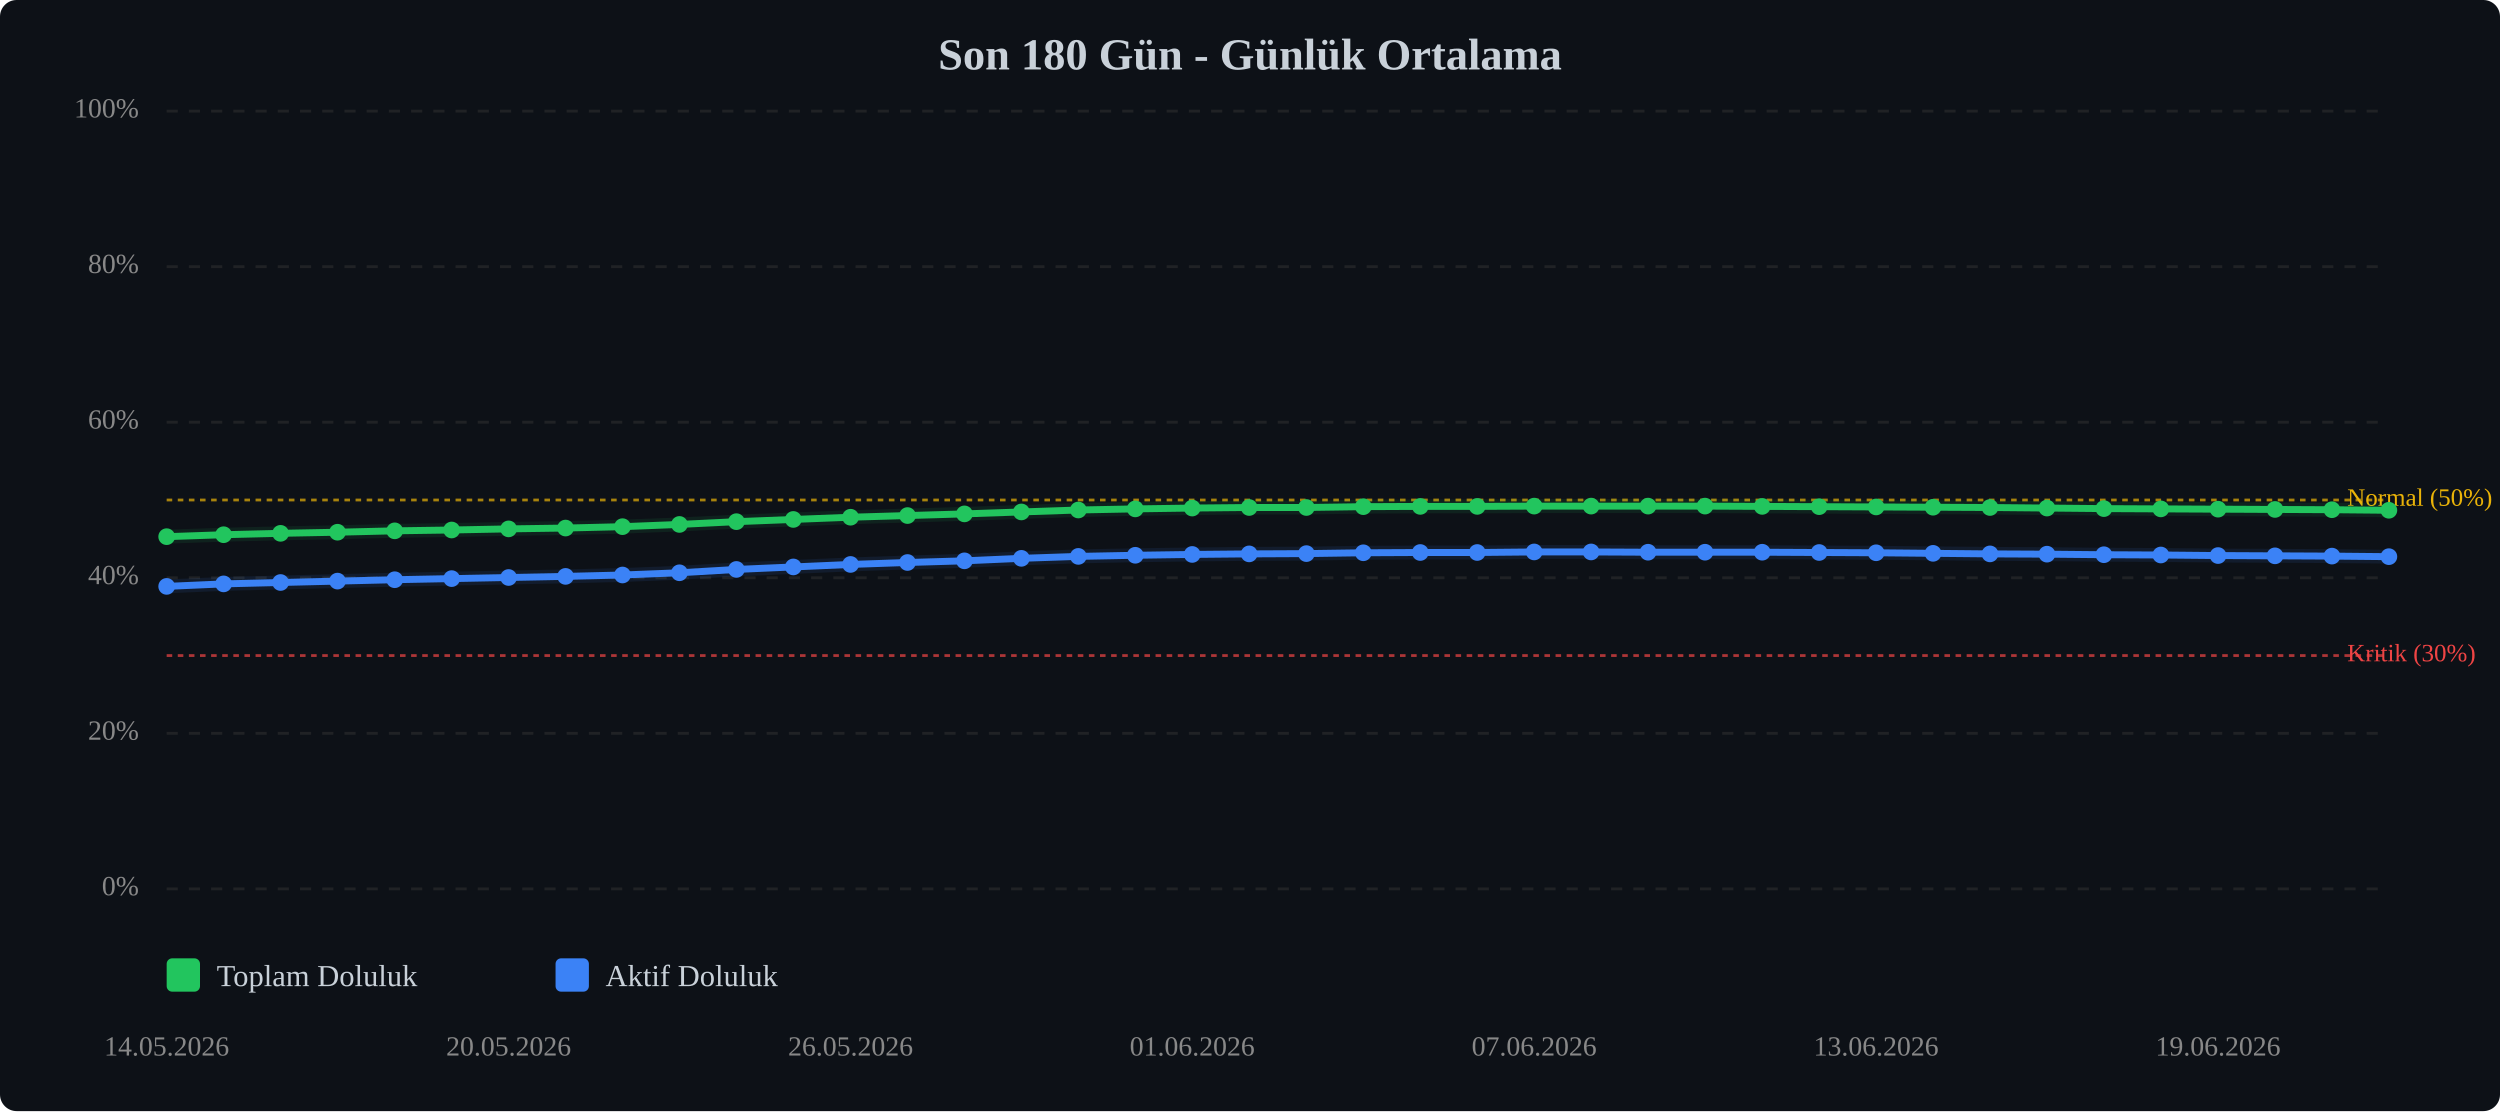
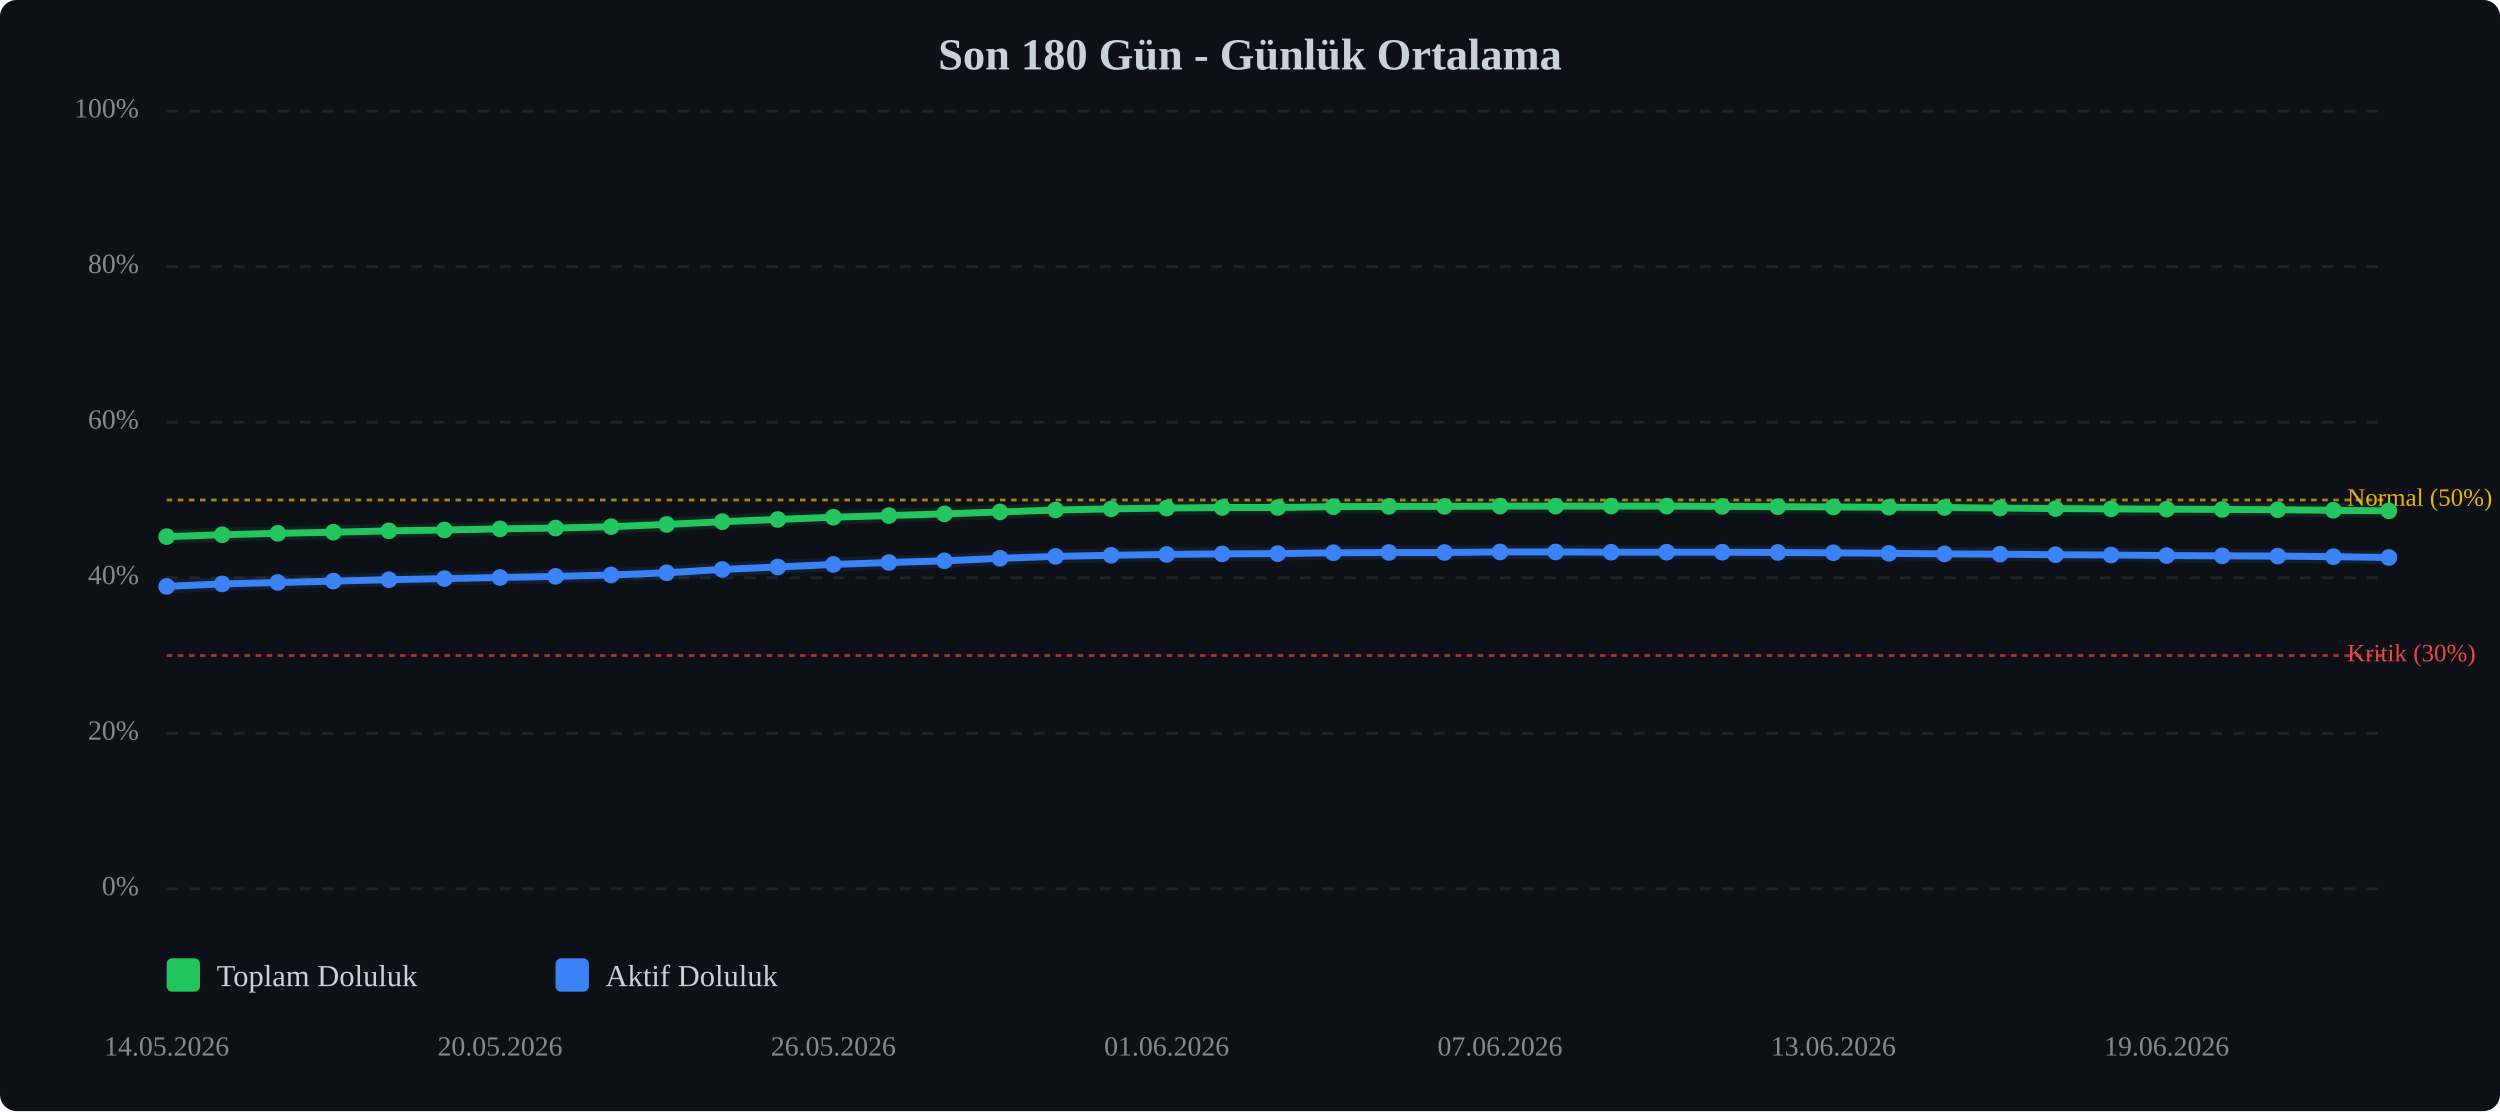
<svg xmlns="http://www.w3.org/2000/svg" viewBox="0 0 900 400" width="100%" style="max-width:900px;">
  <rect width="900" height="400" fill="#0d1117" rx="6" />
  <text x="450.0" y="25" text-anchor="middle" font-size="16" font-weight="bold" fill="#c9d1d9">Son 180 Gün - Günlük Ortalama</text>
  <line x1="60" y1="320.0" x2="860" y2="320.0" stroke="#333" stroke-width="1" stroke-dasharray="4,4" opacity="0.5" />
  <text x="50" y="320.0" text-anchor="end" dominant-baseline="middle" font-size="10" fill="#888">0%</text>
  <line x1="60" y1="264.0" x2="860" y2="264.0" stroke="#333" stroke-width="1" stroke-dasharray="4,4" opacity="0.5" />
  <text x="50" y="264.0" text-anchor="end" dominant-baseline="middle" font-size="10" fill="#888">20%</text>
  <line x1="60" y1="208.0" x2="860" y2="208.0" stroke="#333" stroke-width="1" stroke-dasharray="4,4" opacity="0.5" />
  <text x="50" y="208.0" text-anchor="end" dominant-baseline="middle" font-size="10" fill="#888">40%</text>
  <line x1="60" y1="152.0" x2="860" y2="152.0" stroke="#333" stroke-width="1" stroke-dasharray="4,4" opacity="0.5" />
  <text x="50" y="152.0" text-anchor="end" dominant-baseline="middle" font-size="10" fill="#888">60%</text>
  <line x1="60" y1="96.0" x2="860" y2="96.0" stroke="#333" stroke-width="1" stroke-dasharray="4,4" opacity="0.5" />
  <text x="50" y="96.0" text-anchor="end" dominant-baseline="middle" font-size="10" fill="#888">80%</text>
  <line x1="60" y1="40.0" x2="860" y2="40.0" stroke="#333" stroke-width="1" stroke-dasharray="4,4" opacity="0.5" />
  <text x="50" y="40.0" text-anchor="end" dominant-baseline="middle" font-size="10" fill="#888">100%</text>
  <line x1="60" y1="236.0" x2="860" y2="236.0" stroke="#ef4444" stroke-width="1" stroke-dasharray="2,2" opacity="0.7" />
  <text x="845" y="236.0" dominant-baseline="middle" font-size="9" fill="#ef4444">Kritik (30%)</text>
  <line x1="60" y1="180.0" x2="860" y2="180.0" stroke="#eab308" stroke-width="1" stroke-dasharray="2,2" opacity="0.7" />
  <text x="845" y="180.0" dominant-baseline="middle" font-size="9" fill="#eab308">Normal (50%)</text>
-   <polyline points="60.0,193.2 80.5,192.5 101.0,192.0 121.5,191.6 142.1,191.1 162.6,190.8 183.1,190.4 203.6,190.1 224.1,189.6 244.6,188.8 265.1,187.8 285.6,187.0 306.2,186.2 326.7,185.6 347.2,185.0 367.7,184.3 388.2,183.6 408.7,183.2 429.2,182.9 449.7,182.7 470.3,182.7 490.8,182.4 511.3,182.3 531.8,182.3 552.3,182.2 572.8,182.2 593.3,182.2 613.8,182.2 634.4,182.3 654.9,182.4 675.4,182.5 695.9,182.6 716.4,182.7 736.9,182.9 757.4,183.1 777.9,183.2 798.5,183.3 819.0,183.4 839.5,183.5 860.0,183.7" fill="none" stroke="#22c55e" stroke-width="2.5" stroke-linecap="round" stroke-linejoin="round" />
-   <polyline points="60.0,193.2 80.5,192.5 101.0,192.0 121.5,191.6 142.1,191.1 162.6,190.8 183.1,190.4 203.6,190.1 224.1,189.6 244.6,188.8 265.1,187.8 285.6,187.0 306.2,186.2 326.7,185.6 347.2,185.0 367.7,184.3 388.2,183.6 408.7,183.2 429.2,182.9 449.7,182.7 470.3,182.7 490.8,182.4 511.3,182.3 531.8,182.3 552.3,182.2 572.8,182.2 593.3,182.2 613.8,182.2 634.4,182.3 654.9,182.4 675.4,182.5 695.9,182.6 716.4,182.7 736.9,182.9 757.4,183.1 777.9,183.2 798.5,183.3 819.0,183.4 839.5,183.5 860.0,183.7" fill="none" stroke="#22c55e" stroke-width="5" opacity="0.1" stroke-linecap="round" stroke-linejoin="round" />
-   <polyline points="60.0,211.1 80.5,210.2 101.0,209.7 121.5,209.2 142.1,208.7 162.6,208.3 183.1,207.9 203.6,207.5 224.1,207.0 244.6,206.2 265.1,205.0 285.6,204.1 306.2,203.2 326.7,202.5 347.2,201.9 367.7,201.0 388.2,200.3 408.7,199.9 429.2,199.6 449.7,199.4 470.3,199.3 490.8,199.0 511.3,198.9 531.8,198.9 552.3,198.7 572.8,198.7 593.3,198.8 613.8,198.8 634.4,198.8 654.9,198.9 675.4,199.0 695.9,199.2 716.4,199.4 736.9,199.5 757.4,199.7 777.9,199.8 798.5,200.0 819.0,200.1 839.5,200.2 860.0,200.4" fill="none" stroke="#3b82f6" stroke-width="2.5" stroke-linecap="round" stroke-linejoin="round" />
-   <polyline points="60.0,211.1 80.5,210.2 101.0,209.7 121.5,209.2 142.1,208.7 162.6,208.3 183.1,207.9 203.6,207.5 224.1,207.0 244.6,206.2 265.1,205.0 285.6,204.1 306.2,203.2 326.7,202.5 347.2,201.9 367.7,201.0 388.2,200.3 408.7,199.9 429.2,199.6 449.7,199.4 470.3,199.3 490.8,199.0 511.3,198.9 531.8,198.9 552.3,198.7 572.8,198.7 593.3,198.8 613.8,198.8 634.4,198.8 654.9,198.9 675.4,199.0 695.9,199.2 716.4,199.4 736.9,199.5 757.4,199.7 777.9,199.8 798.5,200.0 819.0,200.1 839.5,200.2 860.0,200.4" fill="none" stroke="#3b82f6" stroke-width="5" opacity="0.1" stroke-linecap="round" stroke-linejoin="round" />
+   <polyline points="60.0,193.2 80.0,192.5 100.0,192.0 120.0,191.6 140.0,191.1 160.0,190.8 180.0,190.4 200.0,190.1 220.0,189.6 240.0,188.8 260.0,187.8 280.0,187.0 300.0,186.2 320.0,185.6 340.0,185.0 360.0,184.3 380.0,183.6 400.0,183.2 420.0,182.9 440.0,182.7 460.0,182.7 480.0,182.4 500.0,182.3 520.0,182.3 540.0,182.2 560.0,182.2 580.0,182.2 600.0,182.2 620.0,182.3 640.0,182.4 660.0,182.5 680.0,182.6 700.0,182.7 720.0,182.9 740.0,183.1 760.0,183.2 780.0,183.3 800.0,183.4 820.0,183.5 840.0,183.7 860.0,183.9" fill="none" stroke="#22c55e" stroke-width="2.5" stroke-linecap="round" stroke-linejoin="round" />
+   <polyline points="60.0,193.2 80.0,192.5 100.0,192.0 120.0,191.6 140.0,191.1 160.0,190.8 180.0,190.4 200.0,190.1 220.0,189.6 240.0,188.8 260.0,187.8 280.0,187.0 300.0,186.2 320.0,185.6 340.0,185.0 360.0,184.3 380.0,183.6 400.0,183.2 420.0,182.9 440.0,182.7 460.0,182.7 480.0,182.4 500.0,182.3 520.0,182.3 540.0,182.2 560.0,182.2 580.0,182.2 600.0,182.2 620.0,182.3 640.0,182.4 660.0,182.5 680.0,182.6 700.0,182.7 720.0,182.9 740.0,183.1 760.0,183.2 780.0,183.3 800.0,183.4 820.0,183.5 840.0,183.7 860.0,183.9" fill="none" stroke="#22c55e" stroke-width="5" opacity="0.1" stroke-linecap="round" stroke-linejoin="round" />
+   <polyline points="60.0,211.1 80.0,210.2 100.0,209.7 120.0,209.2 140.0,208.7 160.0,208.3 180.0,207.9 200.0,207.5 220.0,207.0 240.0,206.2 260.0,205.0 280.0,204.1 300.0,203.2 320.0,202.5 340.0,201.9 360.0,201.0 380.0,200.3 400.0,199.9 420.0,199.6 440.0,199.4 460.0,199.3 480.0,199.0 500.0,198.9 520.0,198.9 540.0,198.7 560.0,198.7 580.0,198.8 600.0,198.8 620.0,198.8 640.0,198.9 660.0,199.0 680.0,199.2 700.0,199.4 720.0,199.5 740.0,199.7 760.0,199.8 780.0,200.0 800.0,200.1 820.0,200.2 840.0,200.4 860.0,200.7" fill="none" stroke="#3b82f6" stroke-width="2.5" stroke-linecap="round" stroke-linejoin="round" />
+   <polyline points="60.0,211.1 80.0,210.2 100.0,209.7 120.0,209.2 140.0,208.7 160.0,208.3 180.0,207.9 200.0,207.5 220.0,207.0 240.0,206.2 260.0,205.0 280.0,204.1 300.0,203.2 320.0,202.5 340.0,201.9 360.0,201.0 380.0,200.3 400.0,199.9 420.0,199.6 440.0,199.4 460.0,199.3 480.0,199.0 500.0,198.9 520.0,198.9 540.0,198.7 560.0,198.7 580.0,198.8 600.0,198.8 620.0,198.8 640.0,198.9 660.0,199.0 680.0,199.2 700.0,199.4 720.0,199.5 740.0,199.7 760.0,199.8 780.0,200.0 800.0,200.1 820.0,200.2 840.0,200.4 860.0,200.7" fill="none" stroke="#3b82f6" stroke-width="5" opacity="0.1" stroke-linecap="round" stroke-linejoin="round" />
  <circle cx="60.0" cy="193.2" r="3" fill="#22c55e" />
-   <circle cx="80.5" cy="192.5" r="3" fill="#22c55e" />
-   <circle cx="101.0" cy="192.0" r="3" fill="#22c55e" />
-   <circle cx="121.5" cy="191.6" r="3" fill="#22c55e" />
-   <circle cx="142.1" cy="191.1" r="3" fill="#22c55e" />
-   <circle cx="162.6" cy="190.8" r="3" fill="#22c55e" />
-   <circle cx="183.1" cy="190.4" r="3" fill="#22c55e" />
-   <circle cx="203.6" cy="190.1" r="3" fill="#22c55e" />
-   <circle cx="224.1" cy="189.6" r="3" fill="#22c55e" />
-   <circle cx="244.6" cy="188.8" r="3" fill="#22c55e" />
-   <circle cx="265.1" cy="187.8" r="3" fill="#22c55e" />
-   <circle cx="285.6" cy="187.0" r="3" fill="#22c55e" />
-   <circle cx="306.2" cy="186.2" r="3" fill="#22c55e" />
-   <circle cx="326.7" cy="185.6" r="3" fill="#22c55e" />
-   <circle cx="347.2" cy="185.0" r="3" fill="#22c55e" />
-   <circle cx="367.7" cy="184.3" r="3" fill="#22c55e" />
-   <circle cx="388.2" cy="183.6" r="3" fill="#22c55e" />
-   <circle cx="408.7" cy="183.2" r="3" fill="#22c55e" />
-   <circle cx="429.2" cy="182.9" r="3" fill="#22c55e" />
-   <circle cx="449.7" cy="182.7" r="3" fill="#22c55e" />
-   <circle cx="470.3" cy="182.7" r="3" fill="#22c55e" />
-   <circle cx="490.8" cy="182.4" r="3" fill="#22c55e" />
-   <circle cx="511.3" cy="182.3" r="3" fill="#22c55e" />
-   <circle cx="531.8" cy="182.3" r="3" fill="#22c55e" />
-   <circle cx="552.3" cy="182.2" r="3" fill="#22c55e" />
-   <circle cx="572.8" cy="182.2" r="3" fill="#22c55e" />
-   <circle cx="593.3" cy="182.2" r="3" fill="#22c55e" />
-   <circle cx="613.8" cy="182.2" r="3" fill="#22c55e" />
-   <circle cx="634.4" cy="182.3" r="3" fill="#22c55e" />
-   <circle cx="654.9" cy="182.4" r="3" fill="#22c55e" />
-   <circle cx="675.4" cy="182.5" r="3" fill="#22c55e" />
-   <circle cx="695.9" cy="182.6" r="3" fill="#22c55e" />
-   <circle cx="716.4" cy="182.7" r="3" fill="#22c55e" />
-   <circle cx="736.9" cy="182.9" r="3" fill="#22c55e" />
-   <circle cx="757.4" cy="183.1" r="3" fill="#22c55e" />
-   <circle cx="777.9" cy="183.2" r="3" fill="#22c55e" />
-   <circle cx="798.5" cy="183.3" r="3" fill="#22c55e" />
-   <circle cx="819.0" cy="183.4" r="3" fill="#22c55e" />
-   <circle cx="839.5" cy="183.5" r="3" fill="#22c55e" />
-   <circle cx="860.0" cy="183.7" r="3" fill="#22c55e" />
+   <circle cx="80.0" cy="192.5" r="3" fill="#22c55e" />
+   <circle cx="100.0" cy="192.0" r="3" fill="#22c55e" />
+   <circle cx="120.0" cy="191.6" r="3" fill="#22c55e" />
+   <circle cx="140.0" cy="191.1" r="3" fill="#22c55e" />
+   <circle cx="160.0" cy="190.8" r="3" fill="#22c55e" />
+   <circle cx="180.0" cy="190.4" r="3" fill="#22c55e" />
+   <circle cx="200.0" cy="190.1" r="3" fill="#22c55e" />
+   <circle cx="220.0" cy="189.6" r="3" fill="#22c55e" />
+   <circle cx="240.0" cy="188.8" r="3" fill="#22c55e" />
+   <circle cx="260.0" cy="187.8" r="3" fill="#22c55e" />
+   <circle cx="280.0" cy="187.0" r="3" fill="#22c55e" />
+   <circle cx="300.0" cy="186.2" r="3" fill="#22c55e" />
+   <circle cx="320.0" cy="185.6" r="3" fill="#22c55e" />
+   <circle cx="340.0" cy="185.0" r="3" fill="#22c55e" />
+   <circle cx="360.0" cy="184.3" r="3" fill="#22c55e" />
+   <circle cx="380.0" cy="183.6" r="3" fill="#22c55e" />
+   <circle cx="400.0" cy="183.2" r="3" fill="#22c55e" />
+   <circle cx="420.0" cy="182.9" r="3" fill="#22c55e" />
+   <circle cx="440.0" cy="182.7" r="3" fill="#22c55e" />
+   <circle cx="460.0" cy="182.7" r="3" fill="#22c55e" />
+   <circle cx="480.0" cy="182.4" r="3" fill="#22c55e" />
+   <circle cx="500.0" cy="182.3" r="3" fill="#22c55e" />
+   <circle cx="520.0" cy="182.3" r="3" fill="#22c55e" />
+   <circle cx="540.0" cy="182.2" r="3" fill="#22c55e" />
+   <circle cx="560.0" cy="182.2" r="3" fill="#22c55e" />
+   <circle cx="580.0" cy="182.2" r="3" fill="#22c55e" />
+   <circle cx="600.0" cy="182.2" r="3" fill="#22c55e" />
+   <circle cx="620.0" cy="182.3" r="3" fill="#22c55e" />
+   <circle cx="640.0" cy="182.4" r="3" fill="#22c55e" />
+   <circle cx="660.0" cy="182.5" r="3" fill="#22c55e" />
+   <circle cx="680.0" cy="182.6" r="3" fill="#22c55e" />
+   <circle cx="700.0" cy="182.7" r="3" fill="#22c55e" />
+   <circle cx="720.0" cy="182.9" r="3" fill="#22c55e" />
+   <circle cx="740.0" cy="183.1" r="3" fill="#22c55e" />
+   <circle cx="760.0" cy="183.2" r="3" fill="#22c55e" />
+   <circle cx="780.0" cy="183.3" r="3" fill="#22c55e" />
+   <circle cx="800.0" cy="183.4" r="3" fill="#22c55e" />
+   <circle cx="820.0" cy="183.5" r="3" fill="#22c55e" />
+   <circle cx="840.0" cy="183.7" r="3" fill="#22c55e" />
+   <circle cx="860.0" cy="183.9" r="3" fill="#22c55e" />
  <circle cx="60.0" cy="211.1" r="3" fill="#3b82f6" />
-   <circle cx="80.5" cy="210.2" r="3" fill="#3b82f6" />
-   <circle cx="101.0" cy="209.7" r="3" fill="#3b82f6" />
-   <circle cx="121.5" cy="209.2" r="3" fill="#3b82f6" />
-   <circle cx="142.1" cy="208.7" r="3" fill="#3b82f6" />
-   <circle cx="162.6" cy="208.3" r="3" fill="#3b82f6" />
-   <circle cx="183.1" cy="207.9" r="3" fill="#3b82f6" />
-   <circle cx="203.6" cy="207.5" r="3" fill="#3b82f6" />
-   <circle cx="224.1" cy="207.0" r="3" fill="#3b82f6" />
-   <circle cx="244.6" cy="206.2" r="3" fill="#3b82f6" />
-   <circle cx="265.1" cy="205.0" r="3" fill="#3b82f6" />
-   <circle cx="285.6" cy="204.1" r="3" fill="#3b82f6" />
-   <circle cx="306.2" cy="203.2" r="3" fill="#3b82f6" />
-   <circle cx="326.7" cy="202.5" r="3" fill="#3b82f6" />
-   <circle cx="347.2" cy="201.9" r="3" fill="#3b82f6" />
-   <circle cx="367.7" cy="201.0" r="3" fill="#3b82f6" />
-   <circle cx="388.2" cy="200.3" r="3" fill="#3b82f6" />
-   <circle cx="408.7" cy="199.9" r="3" fill="#3b82f6" />
-   <circle cx="429.2" cy="199.6" r="3" fill="#3b82f6" />
-   <circle cx="449.7" cy="199.4" r="3" fill="#3b82f6" />
-   <circle cx="470.3" cy="199.3" r="3" fill="#3b82f6" />
-   <circle cx="490.8" cy="199.0" r="3" fill="#3b82f6" />
-   <circle cx="511.3" cy="198.9" r="3" fill="#3b82f6" />
-   <circle cx="531.8" cy="198.9" r="3" fill="#3b82f6" />
-   <circle cx="552.3" cy="198.7" r="3" fill="#3b82f6" />
-   <circle cx="572.8" cy="198.7" r="3" fill="#3b82f6" />
-   <circle cx="593.3" cy="198.8" r="3" fill="#3b82f6" />
-   <circle cx="613.8" cy="198.8" r="3" fill="#3b82f6" />
-   <circle cx="634.4" cy="198.8" r="3" fill="#3b82f6" />
-   <circle cx="654.9" cy="198.9" r="3" fill="#3b82f6" />
-   <circle cx="675.4" cy="199.0" r="3" fill="#3b82f6" />
-   <circle cx="695.9" cy="199.2" r="3" fill="#3b82f6" />
-   <circle cx="716.4" cy="199.4" r="3" fill="#3b82f6" />
-   <circle cx="736.9" cy="199.5" r="3" fill="#3b82f6" />
-   <circle cx="757.4" cy="199.7" r="3" fill="#3b82f6" />
-   <circle cx="777.9" cy="199.8" r="3" fill="#3b82f6" />
-   <circle cx="798.5" cy="200.0" r="3" fill="#3b82f6" />
-   <circle cx="819.0" cy="200.1" r="3" fill="#3b82f6" />
-   <circle cx="839.5" cy="200.2" r="3" fill="#3b82f6" />
-   <circle cx="860.0" cy="200.4" r="3" fill="#3b82f6" />
+   <circle cx="80.0" cy="210.2" r="3" fill="#3b82f6" />
+   <circle cx="100.0" cy="209.7" r="3" fill="#3b82f6" />
+   <circle cx="120.0" cy="209.2" r="3" fill="#3b82f6" />
+   <circle cx="140.0" cy="208.7" r="3" fill="#3b82f6" />
+   <circle cx="160.0" cy="208.3" r="3" fill="#3b82f6" />
+   <circle cx="180.0" cy="207.9" r="3" fill="#3b82f6" />
+   <circle cx="200.0" cy="207.5" r="3" fill="#3b82f6" />
+   <circle cx="220.0" cy="207.0" r="3" fill="#3b82f6" />
+   <circle cx="240.0" cy="206.2" r="3" fill="#3b82f6" />
+   <circle cx="260.0" cy="205.0" r="3" fill="#3b82f6" />
+   <circle cx="280.0" cy="204.1" r="3" fill="#3b82f6" />
+   <circle cx="300.0" cy="203.2" r="3" fill="#3b82f6" />
+   <circle cx="320.0" cy="202.5" r="3" fill="#3b82f6" />
+   <circle cx="340.0" cy="201.9" r="3" fill="#3b82f6" />
+   <circle cx="360.0" cy="201.0" r="3" fill="#3b82f6" />
+   <circle cx="380.0" cy="200.3" r="3" fill="#3b82f6" />
+   <circle cx="400.0" cy="199.9" r="3" fill="#3b82f6" />
+   <circle cx="420.0" cy="199.6" r="3" fill="#3b82f6" />
+   <circle cx="440.0" cy="199.4" r="3" fill="#3b82f6" />
+   <circle cx="460.0" cy="199.3" r="3" fill="#3b82f6" />
+   <circle cx="480.0" cy="199.0" r="3" fill="#3b82f6" />
+   <circle cx="500.0" cy="198.9" r="3" fill="#3b82f6" />
+   <circle cx="520.0" cy="198.9" r="3" fill="#3b82f6" />
+   <circle cx="540.0" cy="198.7" r="3" fill="#3b82f6" />
+   <circle cx="560.0" cy="198.7" r="3" fill="#3b82f6" />
+   <circle cx="580.0" cy="198.8" r="3" fill="#3b82f6" />
+   <circle cx="600.0" cy="198.8" r="3" fill="#3b82f6" />
+   <circle cx="620.0" cy="198.8" r="3" fill="#3b82f6" />
+   <circle cx="640.0" cy="198.9" r="3" fill="#3b82f6" />
+   <circle cx="660.0" cy="199.0" r="3" fill="#3b82f6" />
+   <circle cx="680.0" cy="199.2" r="3" fill="#3b82f6" />
+   <circle cx="700.0" cy="199.4" r="3" fill="#3b82f6" />
+   <circle cx="720.0" cy="199.5" r="3" fill="#3b82f6" />
+   <circle cx="740.0" cy="199.7" r="3" fill="#3b82f6" />
+   <circle cx="760.0" cy="199.8" r="3" fill="#3b82f6" />
+   <circle cx="780.0" cy="200.0" r="3" fill="#3b82f6" />
+   <circle cx="800.0" cy="200.1" r="3" fill="#3b82f6" />
+   <circle cx="820.0" cy="200.2" r="3" fill="#3b82f6" />
+   <circle cx="840.0" cy="200.4" r="3" fill="#3b82f6" />
+   <circle cx="860.0" cy="200.7" r="3" fill="#3b82f6" />
  <text x="60.0" y="380" text-anchor="middle" font-size="10" fill="#888">14.05.2026</text>
-   <text x="183.1" y="380" text-anchor="middle" font-size="10" fill="#888">20.05.2026</text>
-   <text x="306.2" y="380" text-anchor="middle" font-size="10" fill="#888">26.05.2026</text>
-   <text x="429.2" y="380" text-anchor="middle" font-size="10" fill="#888">01.06.2026</text>
-   <text x="552.3" y="380" text-anchor="middle" font-size="10" fill="#888">07.06.2026</text>
-   <text x="675.4" y="380" text-anchor="middle" font-size="10" fill="#888">13.06.2026</text>
-   <text x="798.5" y="380" text-anchor="middle" font-size="10" fill="#888">19.06.2026</text>
+   <text x="180.0" y="380" text-anchor="middle" font-size="10" fill="#888">20.05.2026</text>
+   <text x="300.0" y="380" text-anchor="middle" font-size="10" fill="#888">26.05.2026</text>
+   <text x="420.0" y="380" text-anchor="middle" font-size="10" fill="#888">01.06.2026</text>
+   <text x="540.0" y="380" text-anchor="middle" font-size="10" fill="#888">07.06.2026</text>
+   <text x="660.0" y="380" text-anchor="middle" font-size="10" fill="#888">13.06.2026</text>
+   <text x="780.0" y="380" text-anchor="middle" font-size="10" fill="#888">19.06.2026</text>
  <g transform="translate(60, 345)">
    <rect x="0" y="0" width="12" height="12" fill="#22c55e" rx="2" />
    <text x="18" y="10" font-size="11" fill="#c9d1d9">Toplam Doluluk</text>
    <rect x="140" y="0" width="12" height="12" fill="#3b82f6" rx="2" />
    <text x="158" y="10" font-size="11" fill="#c9d1d9">Aktif Doluluk</text>
  </g>
</svg>
